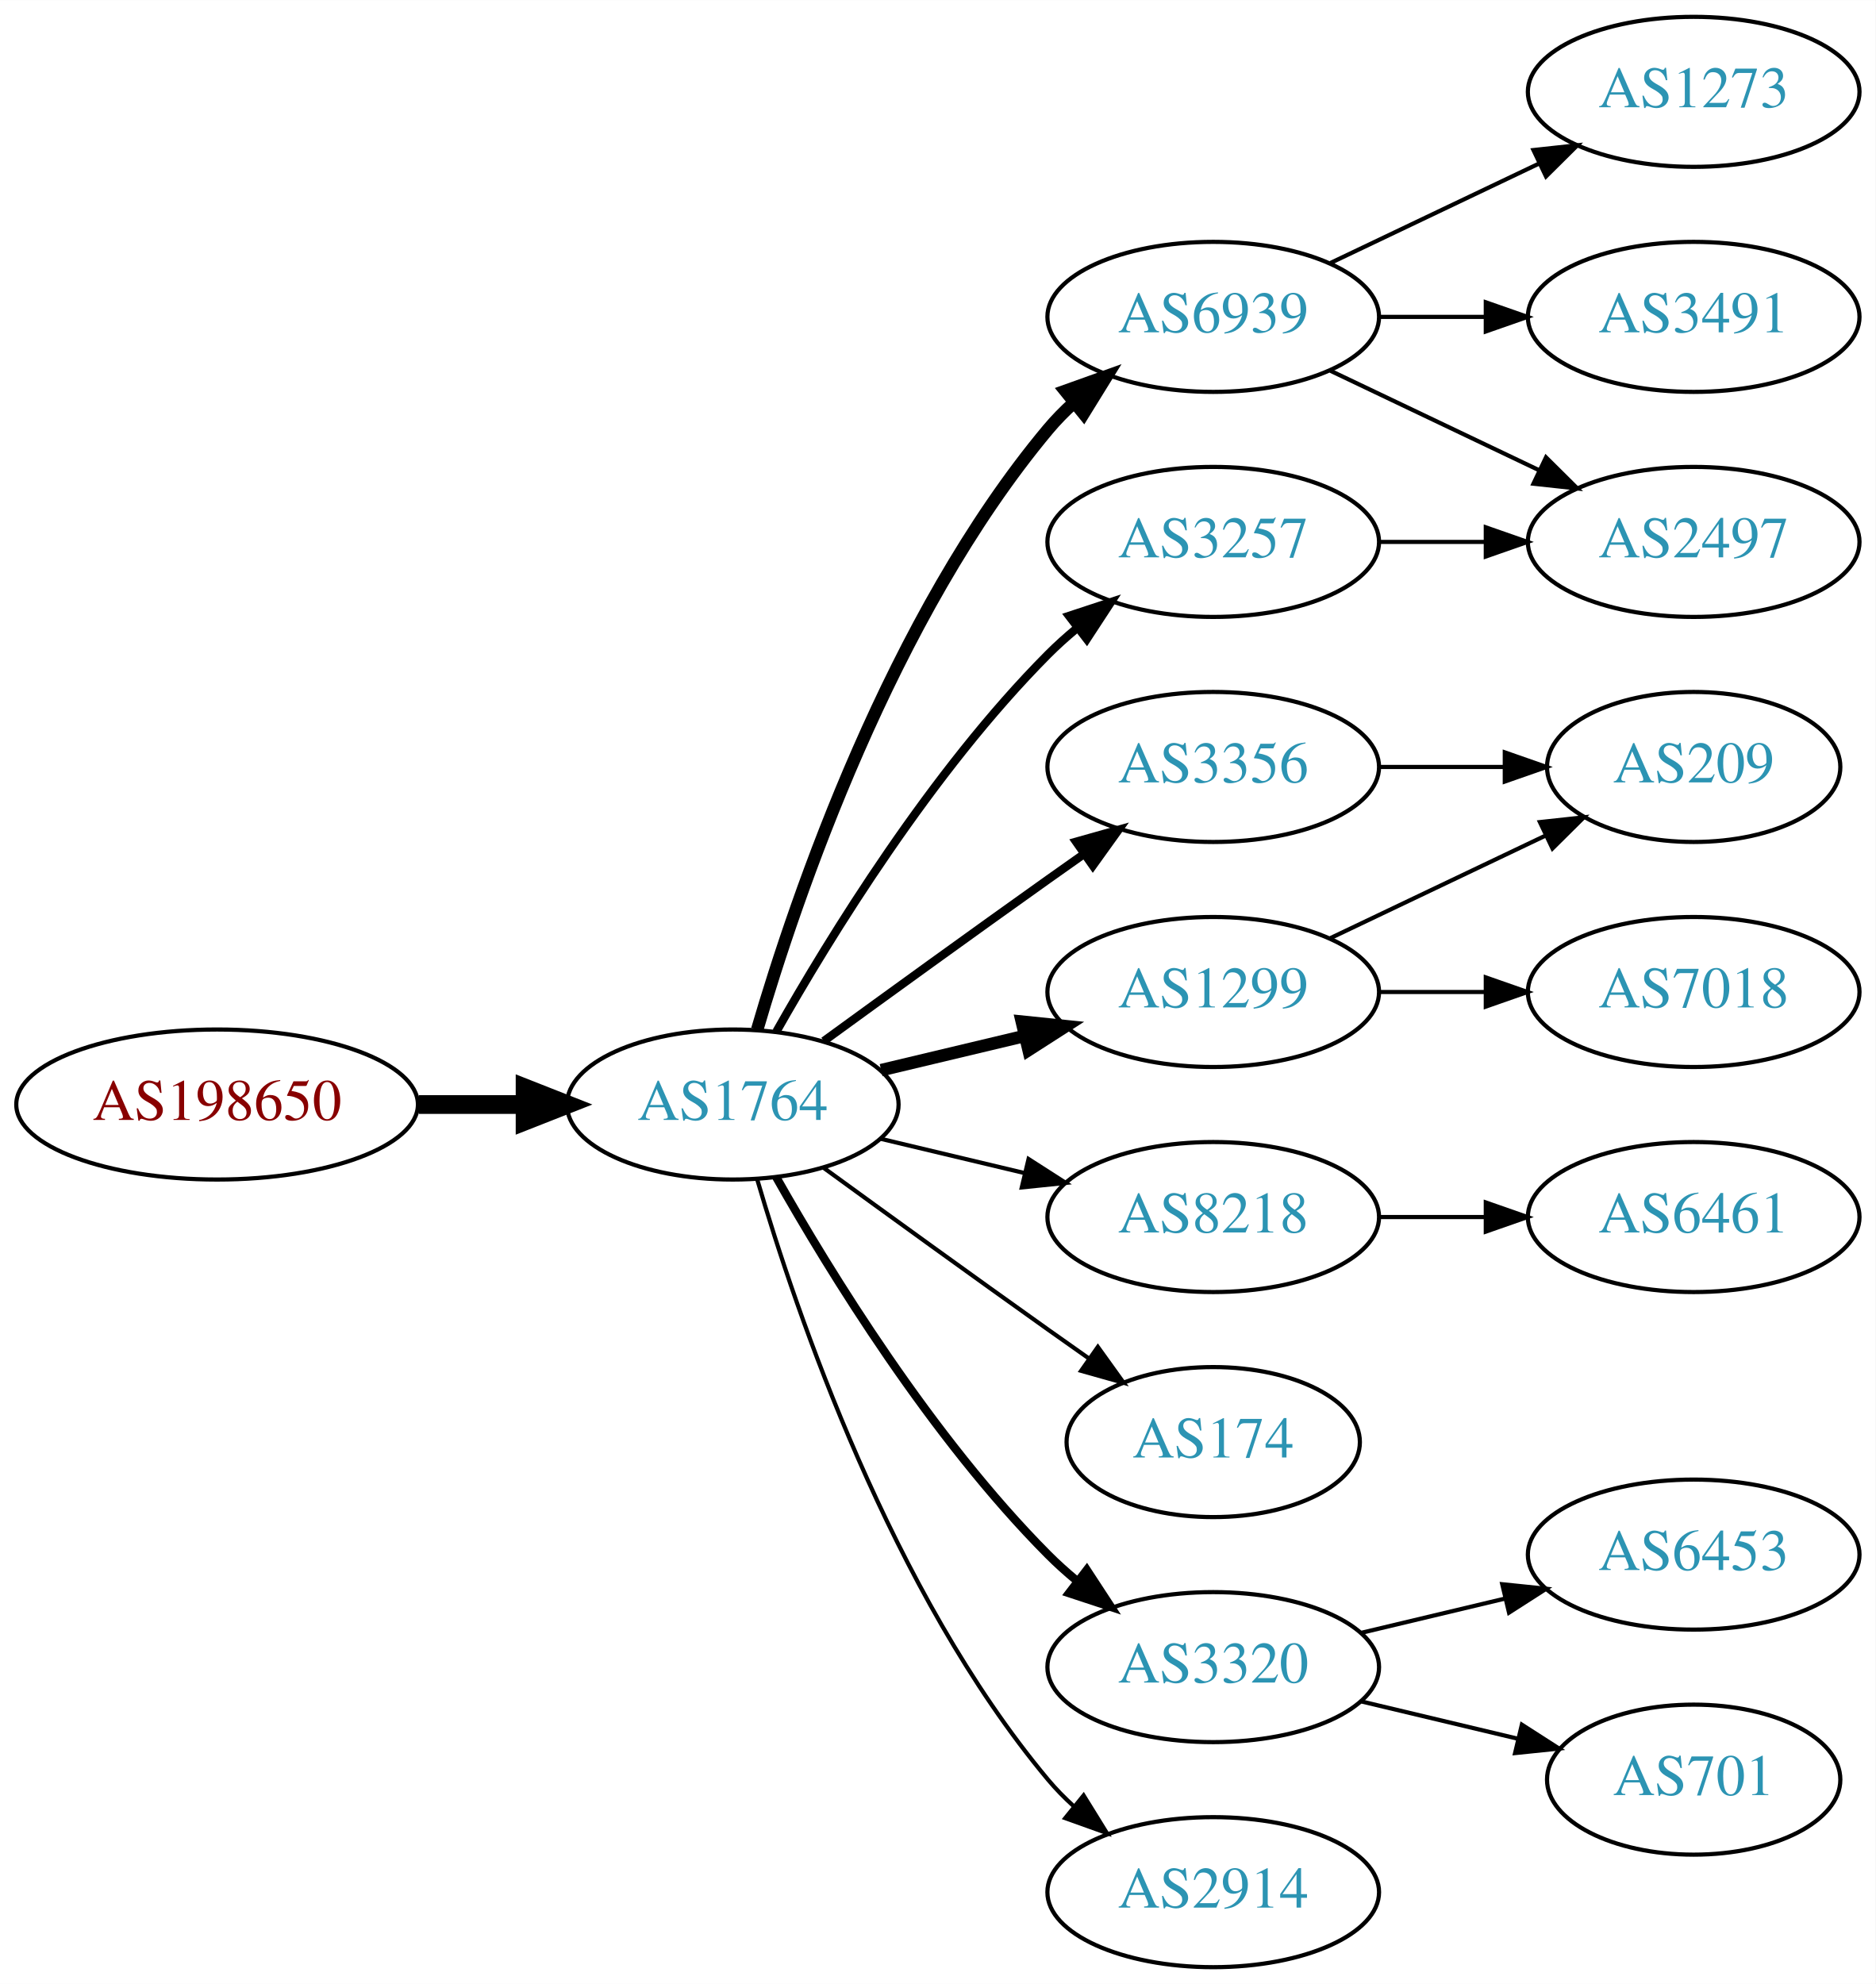
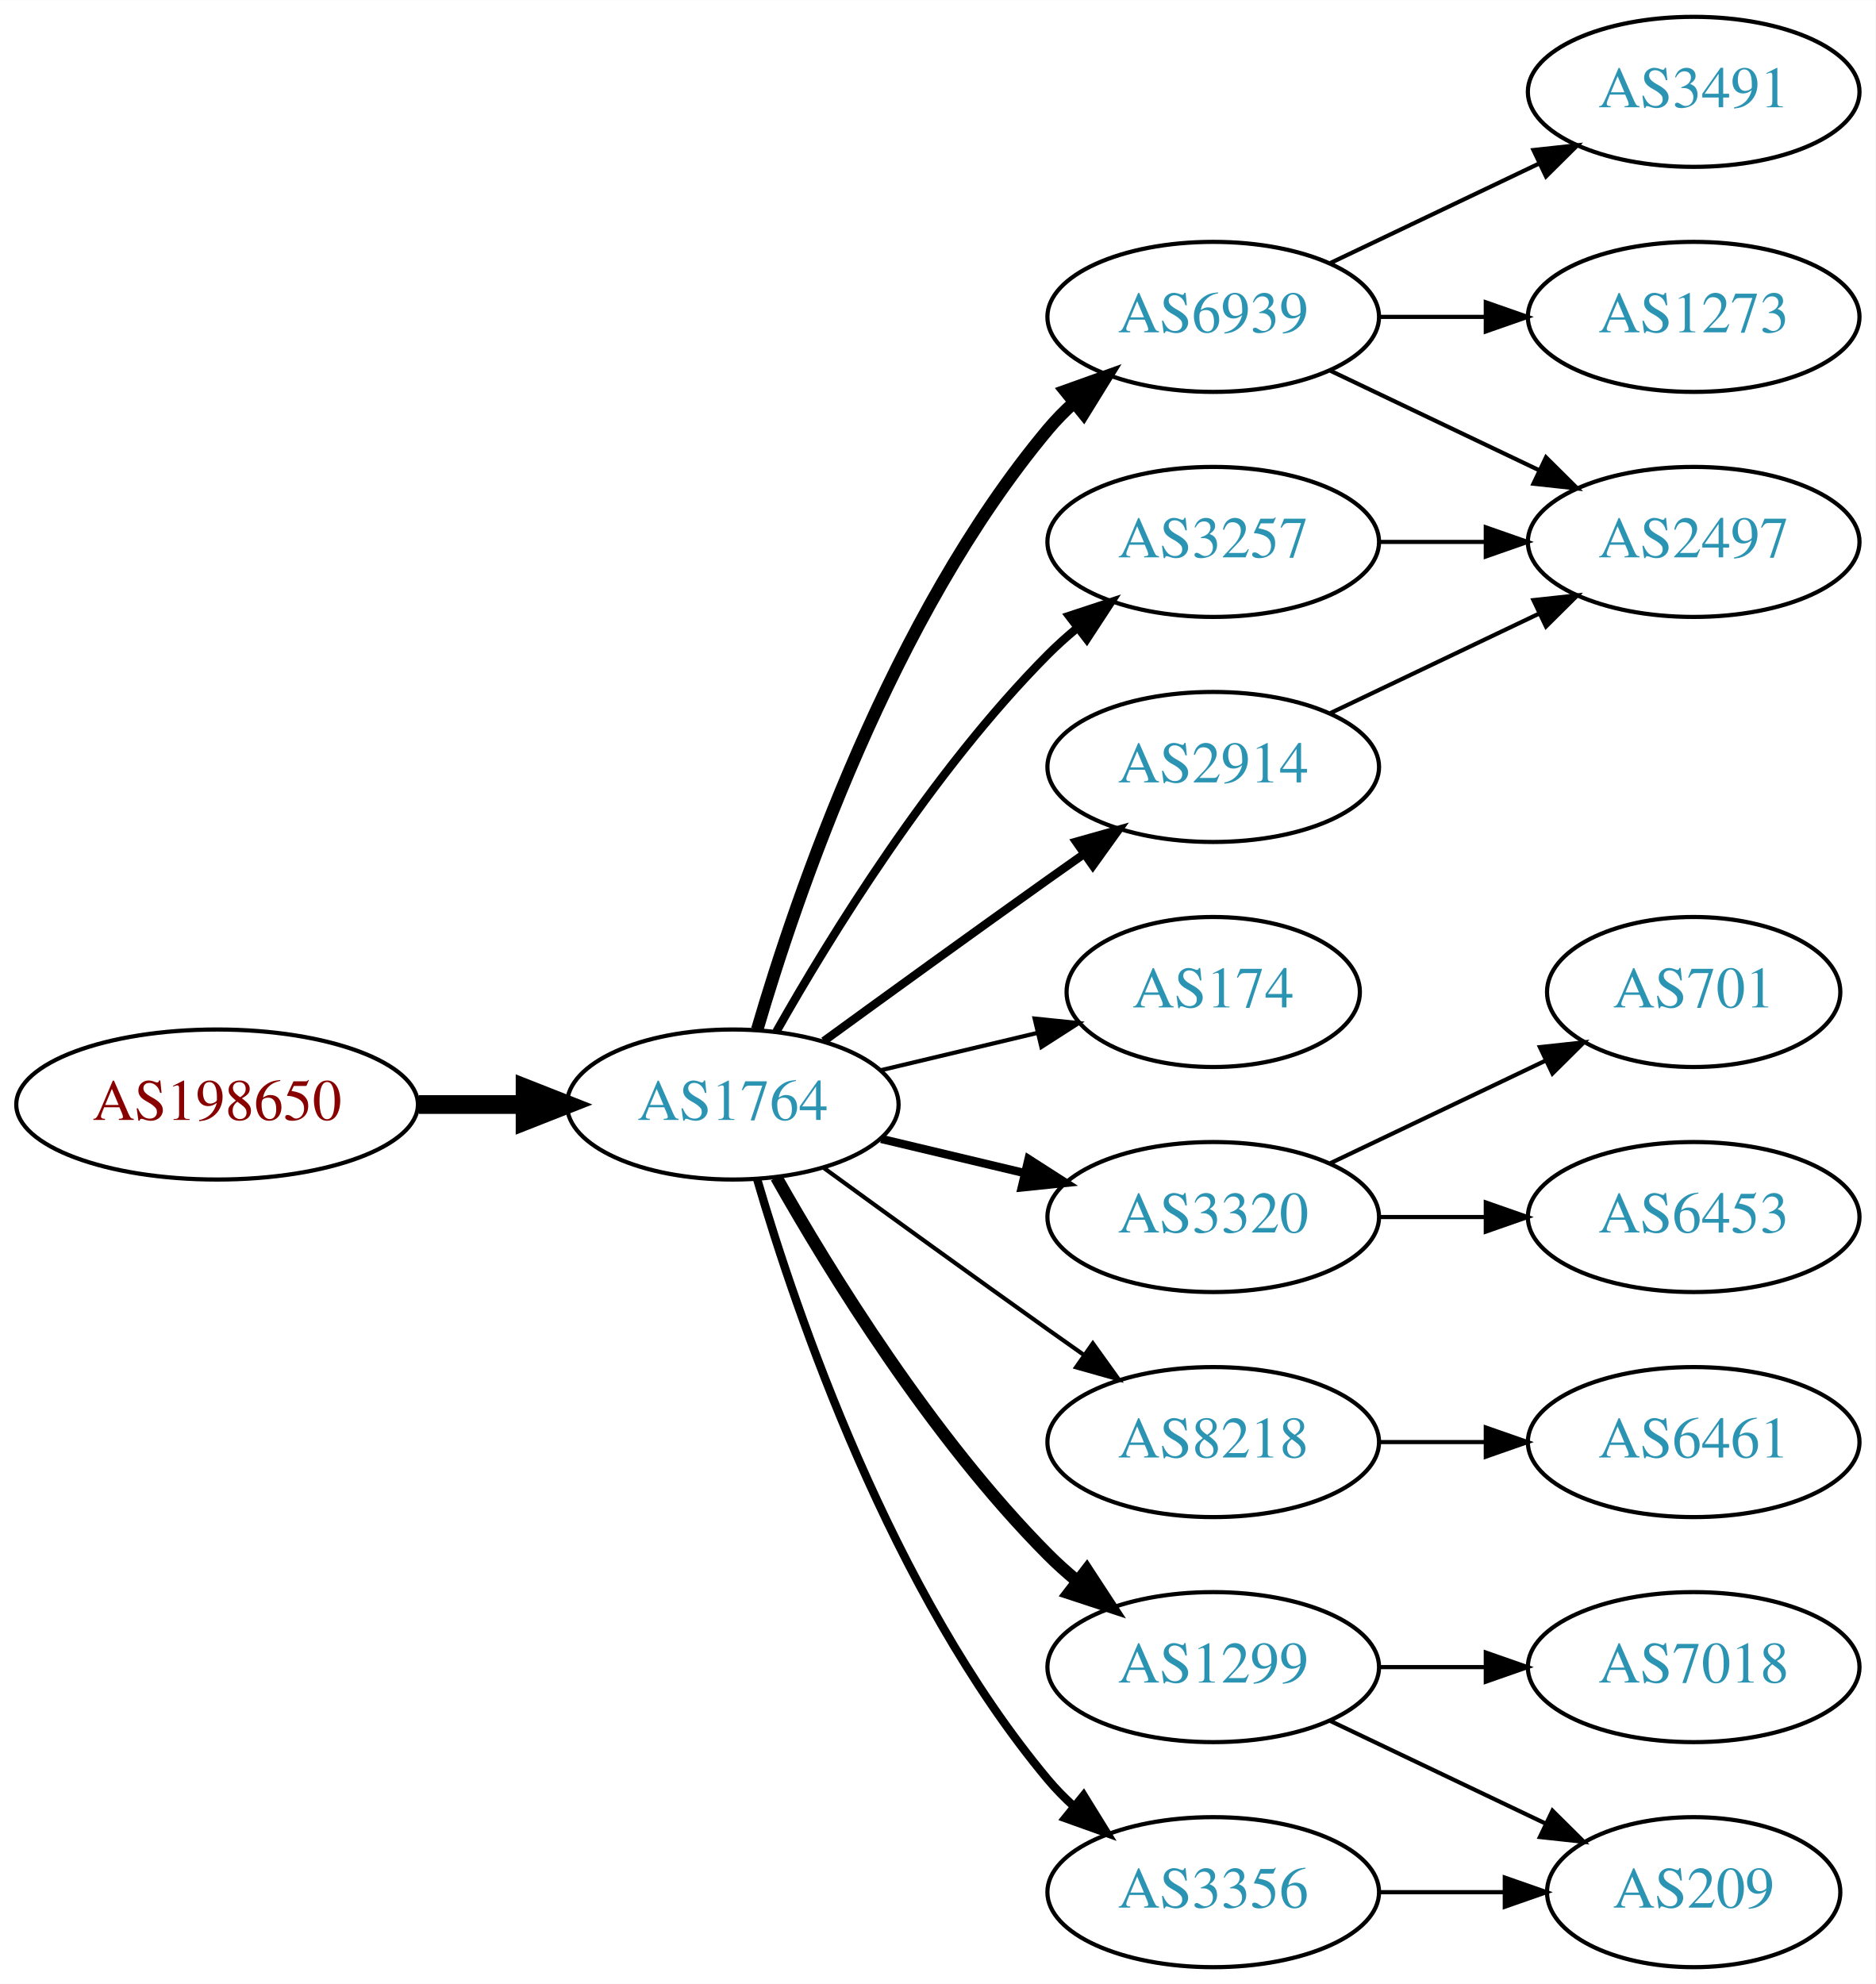
<svg xmlns="http://www.w3.org/2000/svg" xmlns:xlink="http://www.w3.org/1999/xlink" width="450pt" height="476pt" viewBox="0.00 0.00 450.07 476.00">
  <g id="graph0" class="graph" transform="scale(1 1) rotate(0) translate(4 472)">
    <polygon fill="white" stroke="none" points="-4,4 -4,-472 446.07,-472 446.07,4 -4,4" />
    <g id="node1" class="node">
      <g id="a_node1">
        <a xlink:href="/asn/198650" xlink:title="AS198650 ~ APPLIED CHEMICALS Handels-GmbH [AT]">
          <ellipse fill="#ffffff" stroke="black" cx="48.096" cy="-207" rx="48.192" ry="18" />
          <text text-anchor="middle" x="48.096" y="-203.3" font-family="Times,serif" font-size="14.00" fill="#880000">AS198650</text>
        </a>
      </g>
    </g>
    <g id="node2" class="node">
      <g id="a_node2">
        <a xlink:href="/asn/1764" xlink:title="AS1764 ~ NEXTLAYER-AS [AT]">
          <ellipse fill="#ffffff" stroke="black" cx="171.838" cy="-207" rx="39.794" ry="18" />
          <text text-anchor="middle" x="171.838" y="-203.3" font-family="Times,serif" font-size="14.00" fill="#2c94b3">AS1764</text>
        </a>
      </g>
    </g>
    <g id="edge1" class="edge">
      <path fill="none" stroke="black" stroke-width="4.5" d="M96.513,-207C104.867,-207 113.577,-207 121.969,-207" />
      <polygon fill="black" stroke="black" stroke-width="4.5" points="122.004,-210.938 132.004,-207 122.004,-203.063 122.004,-210.938" />
    </g>
    <g id="node3" class="node">
      <g id="a_node3">
        <a xlink:href="/asn/6939" xlink:title="AS6939 ~ Hurricane Electric LLC [US]">
          <ellipse fill="#ffffff" stroke="black" cx="287.131" cy="-396" rx="39.794" ry="18" />
          <text text-anchor="middle" x="287.131" y="-392.3" font-family="Times,serif" font-size="14.00" fill="#2c94b3">AS6939</text>
        </a>
      </g>
    </g>
    <g id="edge2" class="edge">
      <path fill="none" stroke="black" stroke-width="3" d="M177.712,-225.002C187.026,-256.844 209.843,-323.981 247.484,-369 249.355,-371.237 251.453,-373.374 253.679,-375.396" />
      <polygon fill="black" stroke="black" stroke-width="3" points="251.623,-378.234 261.598,-381.804 256.026,-372.793 251.623,-378.234" />
    </g>
    <g id="node4" class="node">
      <g id="a_node4">
+         <a xlink:href="/asn/3320" xlink:title="AS3320 ~ DTAG [DE]">
+           <ellipse fill="#ffffff" stroke="black" cx="287.131" cy="-180" rx="39.794" ry="18" />
+           <text text-anchor="middle" x="287.131" y="-176.3" font-family="Times,serif" font-size="14.00" fill="#2c94b3">AS3320</text>
+         </a>
+       </g>
+     </g>
+     <g id="edge3" class="edge">
+       <path fill="none" stroke="black" stroke-width="2" d="M207.445,-198.752C218.316,-196.162 230.471,-193.265 241.913,-190.538" />
+       <polygon fill="black" stroke="black" stroke-width="2" points="242.819,-193.92 251.736,-188.197 241.197,-187.111 242.819,-193.92" />
+     </g>
+     <g id="node5" class="node">
+       <g id="a_node5">
        <a xlink:href="/asn/3257" xlink:title="AS3257 ~ GTT [DE]">
          <ellipse fill="#ffffff" stroke="black" cx="287.131" cy="-342" rx="39.794" ry="18" />
          <text text-anchor="middle" x="287.131" y="-338.3" font-family="Times,serif" font-size="14.00" fill="#2c94b3">AS3257</text>
        </a>
      </g>
    </g>
-     <g id="edge3" class="edge">
+     <g id="edge4" class="edge">
      <path fill="none" stroke="black" stroke-width="2" d="M182.298,-224.49C195.08,-247.096 219.512,-286.886 247.484,-315 249.595,-317.121 251.891,-319.188 254.277,-321.171" />
      <polygon fill="black" stroke="black" stroke-width="2" points="252.529,-324.242 262.592,-327.556 256.792,-318.69 252.529,-324.242" />
    </g>
-     <g id="node5" class="node">
-       <g id="a_node5">
-         <a xlink:href="/asn/3356" xlink:title="AS3356 ~ Level 3 Parent, LLC [US]">
-           <ellipse fill="#ffffff" stroke="black" cx="287.131" cy="-288" rx="39.794" ry="18" />
-           <text text-anchor="middle" x="287.131" y="-284.3" font-family="Times,serif" font-size="14.00" fill="#2c94b3">AS3356</text>
-         </a>
-       </g>
-     </g>
-     <g id="edge4" class="edge">
-       <path fill="none" stroke="black" stroke-width="2" d="M193.686,-222.222C208.62,-233.091 229.234,-248.025 247.484,-261 250.305,-263.005 253.248,-265.085 256.196,-267.159" />
-       <polygon fill="black" stroke="black" stroke-width="2" points="254.223,-270.05 264.421,-272.926 258.242,-264.319 254.223,-270.05" />
-     </g>
    <g id="node6" class="node">
      <g id="a_node6">
-         <a xlink:href="/asn/8218" xlink:title="AS8218 ~ legacy Neotelecoms [FR]">
-           <ellipse fill="#ffffff" stroke="black" cx="287.131" cy="-180" rx="39.794" ry="18" />
-           <text text-anchor="middle" x="287.131" y="-176.3" font-family="Times,serif" font-size="14.00" fill="#2c94b3">AS8218</text>
+         <a xlink:href="/asn/174" xlink:title="AS174 ~ Cogent Communications [US]">
+           <ellipse fill="#ffffff" stroke="black" cx="287.131" cy="-234" rx="35.194" ry="18" />
+           <text text-anchor="middle" x="287.131" y="-230.3" font-family="Times,serif" font-size="14.00" fill="#2c94b3">AS174</text>
        </a>
      </g>
    </g>
    <g id="edge5" class="edge">
-       <path fill="none" stroke="black" d="M207.445,-198.752C218.316,-196.162 230.471,-193.265 241.913,-190.538" />
-       <polygon fill="black" stroke="black" points="242.819,-193.92 251.736,-188.197 241.197,-187.111 242.819,-193.92" />
+       <path fill="none" stroke="black" d="M207.445,-215.248C219.24,-218.058 232.544,-221.229 244.812,-224.153" />
+       <polygon fill="black" stroke="black" points="244.278,-227.624 254.817,-226.537 245.901,-220.814 244.278,-227.624" />
    </g>
    <g id="node7" class="node">
      <g id="a_node7">
-         <a xlink:href="/asn/1299" xlink:title="AS1299 ~ Telia Carrier [EU]">
-           <ellipse fill="#ffffff" stroke="black" cx="287.131" cy="-234" rx="39.794" ry="18" />
-           <text text-anchor="middle" x="287.131" y="-230.3" font-family="Times,serif" font-size="14.00" fill="#2c94b3">AS1299</text>
+         <a xlink:href="/asn/8218" xlink:title="AS8218 ~ legacy Neotelecoms [FR]">
+           <ellipse fill="#ffffff" stroke="black" cx="287.131" cy="-126" rx="39.794" ry="18" />
+           <text text-anchor="middle" x="287.131" y="-122.3" font-family="Times,serif" font-size="14.00" fill="#2c94b3">AS8218</text>
        </a>
      </g>
    </g>
    <g id="edge6" class="edge">
-       <path fill="none" stroke="black" stroke-width="3" d="M207.445,-215.248C218.316,-217.838 230.471,-220.735 241.913,-223.462" />
-       <polygon fill="black" stroke="black" stroke-width="3" points="241.197,-226.889 251.736,-225.803 242.819,-220.08 241.197,-226.889" />
+       <path fill="none" stroke="black" d="M193.686,-191.778C208.62,-180.909 229.234,-165.975 247.484,-153 250.305,-150.995 253.248,-148.915 256.196,-146.841" />
+       <polygon fill="black" stroke="black" points="258.242,-149.681 264.421,-141.074 254.223,-143.95 258.242,-149.681" />
    </g>
    <g id="node8" class="node">
      <g id="a_node8">
-         <a xlink:href="/asn/174" xlink:title="AS174 ~ Cogent Communications [US]">
-           <ellipse fill="#ffffff" stroke="black" cx="287.131" cy="-126" rx="35.194" ry="18" />
-           <text text-anchor="middle" x="287.131" y="-122.3" font-family="Times,serif" font-size="14.00" fill="#2c94b3">AS174</text>
+         <a xlink:href="/asn/1299" xlink:title="AS1299 ~ Telia Carrier [EU]">
+           <ellipse fill="#ffffff" stroke="black" cx="287.131" cy="-72" rx="39.794" ry="18" />
+           <text text-anchor="middle" x="287.131" y="-68.3" font-family="Times,serif" font-size="14.00" fill="#2c94b3">AS1299</text>
        </a>
      </g>
    </g>
    <g id="edge7" class="edge">
-       <path fill="none" stroke="black" d="M193.686,-191.778C208.62,-180.909 229.234,-165.975 247.484,-153 250.695,-150.718 254.064,-148.339 257.418,-145.982" />
-       <polygon fill="black" stroke="black" points="259.447,-148.834 265.629,-140.23 255.43,-143.101 259.447,-148.834" />
+       <path fill="none" stroke="black" stroke-width="3" d="M182.298,-189.51C195.08,-166.904 219.512,-127.114 247.484,-99 249.595,-96.879 251.891,-94.812 254.277,-92.829" />
+       <polygon fill="black" stroke="black" stroke-width="3" points="256.792,-95.31 262.592,-86.444 252.529,-89.758 256.792,-95.31" />
    </g>
    <g id="node9" class="node">
      <g id="a_node9">
-         <a xlink:href="/asn/3320" xlink:title="AS3320 ~ DTAG [DE]">
-           <ellipse fill="#ffffff" stroke="black" cx="287.131" cy="-72" rx="39.794" ry="18" />
-           <text text-anchor="middle" x="287.131" y="-68.3" font-family="Times,serif" font-size="14.00" fill="#2c94b3">AS3320</text>
+         <a xlink:href="/asn/3356" xlink:title="AS3356 ~ Level 3 Parent, LLC [US]">
+           <ellipse fill="#ffffff" stroke="black" cx="287.131" cy="-18" rx="39.794" ry="18" />
+           <text text-anchor="middle" x="287.131" y="-14.3" font-family="Times,serif" font-size="14.00" fill="#2c94b3">AS3356</text>
        </a>
      </g>
    </g>
    <g id="edge8" class="edge">
-       <path fill="none" stroke="black" stroke-width="2" d="M182.298,-189.51C195.08,-166.904 219.512,-127.114 247.484,-99 249.595,-96.879 251.891,-94.812 254.277,-92.829" />
-       <polygon fill="black" stroke="black" stroke-width="2" points="256.792,-95.31 262.592,-86.444 252.529,-89.758 256.792,-95.31" />
+       <path fill="none" stroke="black" stroke-width="2" d="M177.712,-188.998C187.026,-157.156 209.843,-90.019 247.484,-45 249.355,-42.763 251.453,-40.626 253.679,-38.604" />
+       <polygon fill="black" stroke="black" stroke-width="2" points="256.026,-41.208 261.598,-32.196 251.623,-35.766 256.026,-41.208" />
    </g>
    <g id="node10" class="node">
      <g id="a_node10">
        <a xlink:href="/asn/2914" xlink:title="AS2914 ~ NTT America, Inc. [US]">
-           <ellipse fill="#ffffff" stroke="black" cx="287.131" cy="-18" rx="39.794" ry="18" />
-           <text text-anchor="middle" x="287.131" y="-14.3" font-family="Times,serif" font-size="14.00" fill="#2c94b3">AS2914</text>
+           <ellipse fill="#ffffff" stroke="black" cx="287.131" cy="-288" rx="39.794" ry="18" />
+           <text text-anchor="middle" x="287.131" y="-284.3" font-family="Times,serif" font-size="14.00" fill="#2c94b3">AS2914</text>
        </a>
      </g>
    </g>
    <g id="edge9" class="edge">
-       <path fill="none" stroke="black" d="M177.712,-188.998C187.026,-157.156 209.843,-90.019 247.484,-45 249.355,-42.763 251.453,-40.626 253.679,-38.604" />
-       <polygon fill="black" stroke="black" points="256.026,-41.208 261.598,-32.196 251.623,-35.766 256.026,-41.208" />
+       <path fill="none" stroke="black" stroke-width="2" d="M193.686,-222.222C208.62,-233.091 229.234,-248.025 247.484,-261 250.305,-263.005 253.248,-265.085 256.196,-267.159" />
+       <polygon fill="black" stroke="black" stroke-width="2" points="254.223,-270.05 264.421,-272.926 258.242,-264.319 254.223,-270.05" />
    </g>
    <g id="node11" class="node">
      <g id="a_node11">
-         <a xlink:href="/asn/1273" xlink:title="AS1273 ~ Vodafone Group PLC [EU]">
+         <a xlink:href="/asn/3491" xlink:title="AS3491 ~ PCCW Global, Inc. [US]">
          <ellipse fill="#ffffff" stroke="black" cx="402.424" cy="-450" rx="39.794" ry="18" />
-           <text text-anchor="middle" x="402.424" y="-446.3" font-family="Times,serif" font-size="14.00" fill="#2c94b3">AS1273</text>
+           <text text-anchor="middle" x="402.424" y="-446.3" font-family="Times,serif" font-size="14.00" fill="#2c94b3">AS3491</text>
        </a>
      </g>
    </g>
    <g id="edge10" class="edge">
      <path fill="none" stroke="black" d="M315.267,-408.934C330.261,-416.081 349.082,-425.052 365.306,-432.785" />
      <polygon fill="black" stroke="black" points="363.976,-436.028 374.509,-437.171 366.988,-429.709 363.976,-436.028" />
    </g>
    <g id="node12" class="node">
      <g id="a_node12">
        <a xlink:href="/asn/2497" xlink:title="AS2497 ~ Internet Initiative Japan Inc. [JP]">
          <ellipse fill="#ffffff" stroke="black" cx="402.424" cy="-342" rx="39.794" ry="18" />
          <text text-anchor="middle" x="402.424" y="-338.3" font-family="Times,serif" font-size="14.00" fill="#2c94b3">AS2497</text>
        </a>
      </g>
    </g>
    <g id="edge11" class="edge">
      <path fill="none" stroke="black" d="M315.267,-383.066C330.261,-375.919 349.082,-366.948 365.306,-359.215" />
      <polygon fill="black" stroke="black" points="366.988,-362.291 374.509,-354.829 363.976,-355.972 366.988,-362.291" />
    </g>
    <g id="node13" class="node">
      <g id="a_node13">
-         <a xlink:href="/asn/3491" xlink:title="AS3491 ~ PCCW Global, Inc. [US]">
+         <a xlink:href="/asn/1273" xlink:title="AS1273 ~ Vodafone Group PLC [EU]">
          <ellipse fill="#ffffff" stroke="black" cx="402.424" cy="-396" rx="39.794" ry="18" />
-           <text text-anchor="middle" x="402.424" y="-392.3" font-family="Times,serif" font-size="14.00" fill="#2c94b3">AS3491</text>
+           <text text-anchor="middle" x="402.424" y="-392.3" font-family="Times,serif" font-size="14.00" fill="#2c94b3">AS1273</text>
        </a>
      </g>
    </g>
    <g id="edge12" class="edge">
      <path fill="none" stroke="black" d="M326.803,-396C335.006,-396 343.77,-396 352.302,-396" />
      <polygon fill="black" stroke="black" points="352.541,-399.5 362.541,-396 352.541,-392.5 352.541,-399.5" />
    </g>
-     <g id="edge19" class="edge">
-       <path fill="none" stroke="black" d="M326.803,-342C335.006,-342 343.77,-342 352.302,-342" />
-       <polygon fill="black" stroke="black" points="352.541,-345.5 362.541,-342 352.541,-338.5 352.541,-345.5" />
-     </g>
    <g id="node14" class="node">
      <g id="a_node14">
-         <a xlink:href="/asn/209" xlink:title="AS209 ~ CenturyLink Communications, LLC [US]">
-           <ellipse fill="#ffffff" stroke="black" cx="402.424" cy="-288" rx="35.194" ry="18" />
-           <text text-anchor="middle" x="402.424" y="-284.3" font-family="Times,serif" font-size="14.00" fill="#2c94b3">AS209</text>
+         <a xlink:href="/asn/701" xlink:title="AS701 ~ UUNET [US]">
+           <ellipse fill="#ffffff" stroke="black" cx="402.424" cy="-234" rx="35.194" ry="18" />
+           <text text-anchor="middle" x="402.424" y="-230.3" font-family="Times,serif" font-size="14.00" fill="#2c94b3">AS701</text>
        </a>
      </g>
    </g>
    <g id="edge13" class="edge">
-       <path fill="none" stroke="black" d="M326.803,-288C336.508,-288 346.999,-288 356.962,-288" />
-       <polygon fill="black" stroke="black" points="357.098,-291.5 367.098,-288 357.098,-284.5 357.098,-291.5" />
+       <path fill="none" stroke="black" d="M315.267,-192.934C330.699,-200.29 350.185,-209.577 366.72,-217.459" />
+       <polygon fill="black" stroke="black" points="365.529,-220.768 376.062,-221.911 368.54,-214.449 365.529,-220.768" />
    </g>
    <g id="node15" class="node">
      <g id="a_node15">
-         <a xlink:href="/asn/6461" xlink:title="AS6461 ~ Zayo Bandwidth [US]">
+         <a xlink:href="/asn/6453" xlink:title="AS6453 ~ TATA COMMUNICATIONS (AMERICA) INC [US]">
          <ellipse fill="#ffffff" stroke="black" cx="402.424" cy="-180" rx="39.794" ry="18" />
-           <text text-anchor="middle" x="402.424" y="-176.3" font-family="Times,serif" font-size="14.00" fill="#2c94b3">AS6461</text>
+           <text text-anchor="middle" x="402.424" y="-176.3" font-family="Times,serif" font-size="14.00" fill="#2c94b3">AS6453</text>
        </a>
      </g>
    </g>
    <g id="edge14" class="edge">
      <path fill="none" stroke="black" d="M326.803,-180C335.006,-180 343.77,-180 352.302,-180" />
      <polygon fill="black" stroke="black" points="352.541,-183.5 362.541,-180 352.541,-176.5 352.541,-183.5" />
    </g>
-     <g id="edge16" class="edge">
-       <path fill="none" stroke="black" d="M315.267,-246.934C330.699,-254.29 350.185,-263.577 366.72,-271.459" />
-       <polygon fill="black" stroke="black" points="365.529,-274.768 376.062,-275.911 368.54,-268.449 365.529,-274.768" />
+     <g id="edge15" class="edge">
+       <path fill="none" stroke="black" d="M326.803,-342C335.006,-342 343.77,-342 352.302,-342" />
+       <polygon fill="black" stroke="black" points="352.541,-345.5 362.541,-342 352.541,-338.5 352.541,-345.5" />
    </g>
    <g id="node16" class="node">
      <g id="a_node16">
-         <a xlink:href="/asn/7018" xlink:title="AS7018 ~ AT&amp;T Services, Inc. [US]">
-           <ellipse fill="#ffffff" stroke="black" cx="402.424" cy="-234" rx="39.794" ry="18" />
-           <text text-anchor="middle" x="402.424" y="-230.3" font-family="Times,serif" font-size="14.00" fill="#2c94b3">AS7018</text>
-         </a>
-       </g>
-     </g>
-     <g id="edge15" class="edge">
-       <path fill="none" stroke="black" d="M326.803,-234C335.006,-234 343.77,-234 352.302,-234" />
-       <polygon fill="black" stroke="black" points="352.541,-237.5 362.541,-234 352.541,-230.5 352.541,-237.5" />
+         <a xlink:href="/asn/6461" xlink:title="AS6461 ~ Zayo Bandwidth [US]">
+           <ellipse fill="#ffffff" stroke="black" cx="402.424" cy="-126" rx="39.794" ry="18" />
+           <text text-anchor="middle" x="402.424" y="-122.3" font-family="Times,serif" font-size="14.00" fill="#2c94b3">AS6461</text>
+         </a>
+       </g>
+     </g>
+     <g id="edge16" class="edge">
+       <path fill="none" stroke="black" d="M326.803,-126C335.006,-126 343.77,-126 352.302,-126" />
+       <polygon fill="black" stroke="black" points="352.541,-129.5 362.541,-126 352.541,-122.5 352.541,-129.5" />
    </g>
    <g id="node17" class="node">
      <g id="a_node17">
-         <a xlink:href="/asn/6453" xlink:title="AS6453 ~ TATA COMMUNICATIONS (AMERICA) INC [US]">
-           <ellipse fill="#ffffff" stroke="black" cx="402.424" cy="-99" rx="39.794" ry="18" />
-           <text text-anchor="middle" x="402.424" y="-95.3" font-family="Times,serif" font-size="14.00" fill="#2c94b3">AS6453</text>
+         <a xlink:href="/asn/209" xlink:title="AS209 ~ CenturyLink Communications, LLC [US]">
+           <ellipse fill="#ffffff" stroke="black" cx="402.424" cy="-18" rx="35.194" ry="18" />
+           <text text-anchor="middle" x="402.424" y="-14.3" font-family="Times,serif" font-size="14.00" fill="#2c94b3">AS209</text>
        </a>
      </g>
    </g>
    <g id="edge17" class="edge">
-       <path fill="none" stroke="black" d="M322.738,-80.248C333.609,-82.838 345.764,-85.735 357.206,-88.462" />
-       <polygon fill="black" stroke="black" points="356.49,-91.889 367.029,-90.803 358.112,-85.08 356.49,-91.889" />
+       <path fill="none" stroke="black" d="M315.267,-59.066C330.699,-51.71 350.185,-42.423 366.72,-34.541" />
+       <polygon fill="black" stroke="black" points="368.54,-37.551 376.062,-30.089 365.529,-31.232 368.54,-37.551" />
    </g>
    <g id="node18" class="node">
      <g id="a_node18">
-         <a xlink:href="/asn/701" xlink:title="AS701 ~ UUNET [US]">
-           <ellipse fill="#ffffff" stroke="black" cx="402.424" cy="-45" rx="35.194" ry="18" />
-           <text text-anchor="middle" x="402.424" y="-41.3" font-family="Times,serif" font-size="14.00" fill="#2c94b3">AS701</text>
+         <a xlink:href="/asn/7018" xlink:title="AS7018 ~ AT&amp;T Services, Inc. [US]">
+           <ellipse fill="#ffffff" stroke="black" cx="402.424" cy="-72" rx="39.794" ry="18" />
+           <text text-anchor="middle" x="402.424" y="-68.3" font-family="Times,serif" font-size="14.00" fill="#2c94b3">AS7018</text>
        </a>
      </g>
    </g>
    <g id="edge18" class="edge">
-       <path fill="none" stroke="black" d="M322.738,-63.752C334.533,-60.941 347.837,-57.771 360.105,-54.847" />
-       <polygon fill="black" stroke="black" points="361.194,-58.186 370.11,-52.463 359.571,-51.377 361.194,-58.186" />
+       <path fill="none" stroke="black" d="M326.803,-72C335.006,-72 343.77,-72 352.302,-72" />
+       <polygon fill="black" stroke="black" points="352.541,-75.5 362.541,-72 352.541,-68.5 352.541,-75.5" />
+     </g>
+     <g id="edge19" class="edge">
+       <path fill="none" stroke="black" d="M326.803,-18C336.508,-18 346.999,-18 356.962,-18" />
+       <polygon fill="black" stroke="black" points="357.098,-21.5 367.098,-18 357.098,-14.5 357.098,-21.5" />
+     </g>
+     <g id="edge20" class="edge">
+       <path fill="none" stroke="black" d="M315.267,-300.934C330.261,-308.081 349.082,-317.052 365.306,-324.785" />
+       <polygon fill="black" stroke="black" points="363.976,-328.028 374.509,-329.171 366.988,-321.709 363.976,-328.028" />
    </g>
  </g>
</svg>
